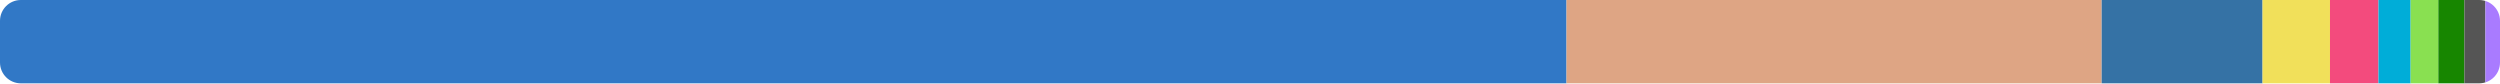
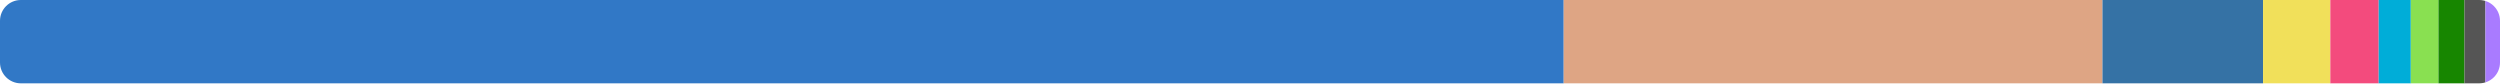
<svg xmlns="http://www.w3.org/2000/svg" width="480" height="16" viewBox="0 0 480 16">
  <clipPath id="r">
    <rect width="480" height="16" rx="4" />
  </clipPath>
  <g clip-path="url(#r)">
-     <rect x="0" y="0" width="300.774" height="16" fill="#3178c6" />
-     <rect x="300.774" y="0" width="102.747" height="16" fill="#dea584" />
-     <rect x="403.522" y="0" width="30.888" height="16" fill="#3572a5" />
-     <rect x="434.409" y="0" width="12.949" height="16" fill="#f1e05a" />
-     <rect x="447.358" y="0" width="9.309" height="16" fill="#f34b7d" />
-     <rect x="456.667" y="0" width="6.179" height="16" fill="#00add8" />
-     <rect x="462.846" y="0" width="5.313" height="16" fill="#89e051" />
-     <rect x="468.159" y="0" width="5.007" height="16" fill="#178600" />
-     <rect x="473.166" y="0" width="4.035" height="16" fill="#555555" />
-     <rect x="477.2" y="0" width="2.8" height="16" fill="#a97bff" />
+     <rect x="0" y="0" width="300.231" height="16" fill="#3178c6" />
+     <rect x="300.231" y="0" width="103.442" height="16" fill="#dea584" />
+     <rect x="403.674" y="0" width="30.832" height="16" fill="#3572a5" />
+     <rect x="434.506" y="0" width="12.919" height="16" fill="#f1e05a" />
+     <rect x="447.425" y="0" width="9.288" height="16" fill="#f34b7d" />
+     <rect x="456.713" y="0" width="6.165" height="16" fill="#00add8" />
+     <rect x="462.879" y="0" width="5.306" height="16" fill="#89e051" />
+     <rect x="468.185" y="0" width="4.996" height="16" fill="#178600" />
+     <rect x="473.181" y="0" width="4.026" height="16" fill="#555555" />
+     <rect x="477.206" y="0" width="2.794" height="16" fill="#a97bff" />
  </g>
</svg>
